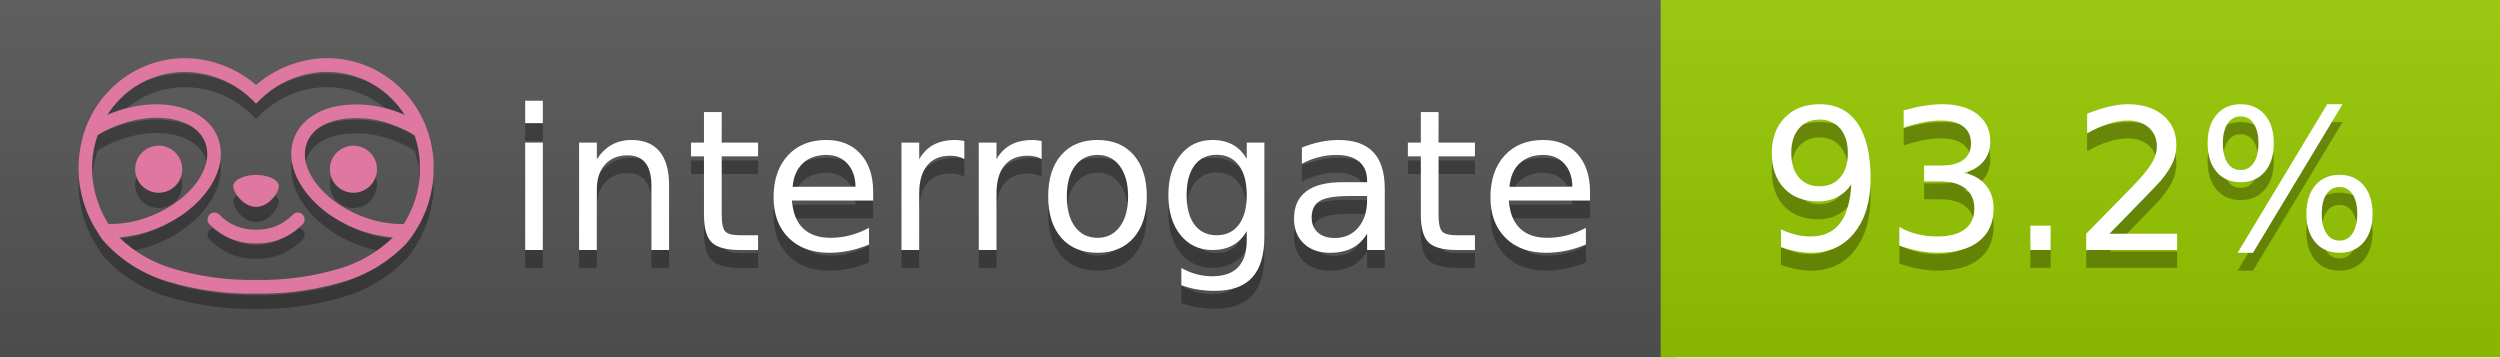
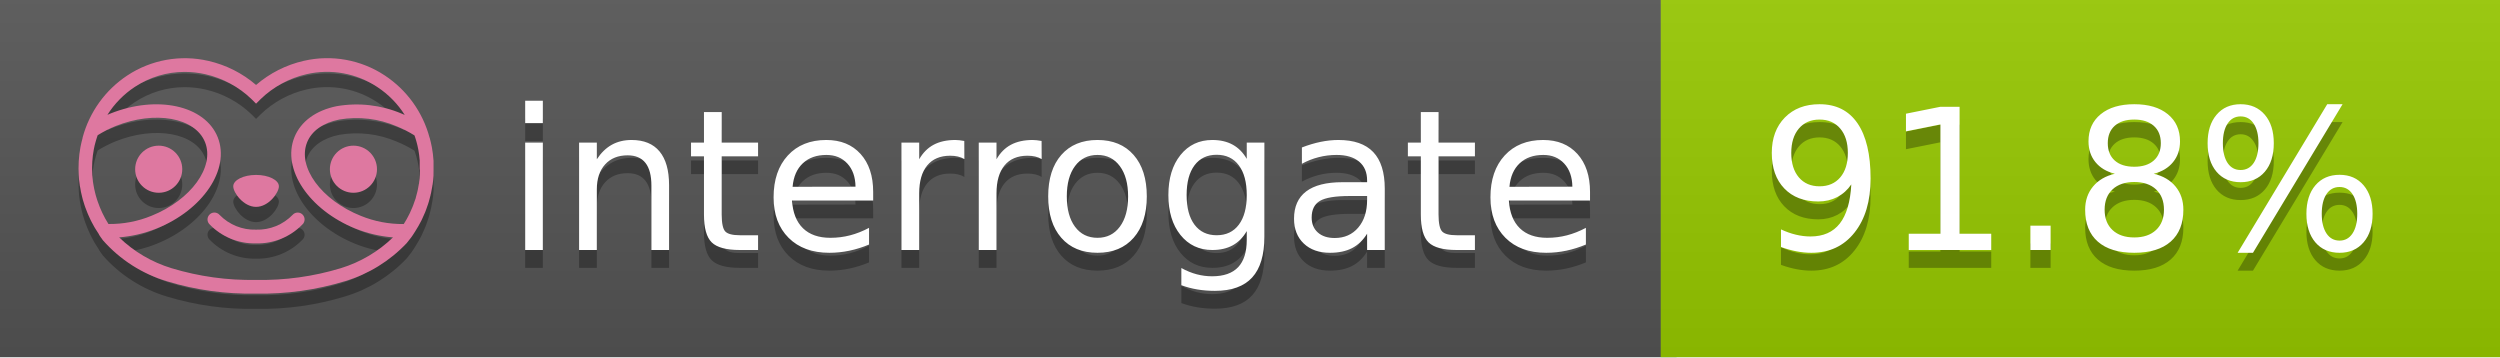
<svg xmlns="http://www.w3.org/2000/svg" width="140" height="20" viewBox="0 0 140 20" version="1.1" xml:space="preserve" style="fill-rule:evenodd;clip-rule:evenodd;stroke-linejoin:round;stroke-miterlimit:2;">
  <g transform="matrix(1,0,0,1,22,0)">
    <g id="backgrounds" transform="matrix(1.32789,0,0,1,-22.3892,0)">
      <rect x="0" y="0" width="71" height="20" style="fill:rgb(85,85,85);" />
    </g>
    <rect x="71" y="0" width="47" height="20" data-interrogate="color" style="fill:#97CA00" />
    <g transform="matrix(1.19746,0,0,1,-22.3744,-4.85723e-16)">
      <rect x="0" y="0" width="118" height="20" style="fill:url(#_Linear1);" />
    </g>
  </g>
  <g fill="#fff" text-anchor="middle" font-family="DejaVu Sans,Verdana,Geneva,sans-serif" font-size="110">
    <text x="590" y="150" fill="#010101" fill-opacity=".3" transform="scale(.1)" textLength="610">interrogate</text>
    <text x="590" y="140" transform="scale(.1)" textLength="610">interrogate</text>
-     <text x="1160" y="150" fill="#010101" fill-opacity=".3" transform="scale(.1)" textLength="370" data-interrogate="result">93.2%</text>
-     <text x="1160" y="140" transform="scale(.1)" textLength="370" data-interrogate="result">93.2%</text>
+     <text x="1160" y="150" fill="#010101" fill-opacity=".3" transform="scale(.1)" textLength="370" data-interrogate="result">91.8%</text>
+     <text x="1160" y="140" transform="scale(.1)" textLength="370" data-interrogate="result">91.8%</text>
  </g>
  <g id="logo-shadow" transform="matrix(0.854876,0,0,0.854876,-6.73514,1.732)">
    <g transform="matrix(0.299012,0,0,0.299012,9.70229,-6.68582)">
      <path d="M50,64.25C52.76,64.25 55,61.13 55,59.75C55,58.37 52.76,57.25 50,57.25C47.24,57.25 45,58.37 45,59.75C45,61.13 47.24,64.25 50,64.25Z" style="fill:rgb(1,1,1);fill-opacity:0.3;fill-rule:nonzero;" />
    </g>
    <g transform="matrix(0.299012,0,0,0.299012,9.70229,-6.68582)">
      <path d="M88,49.05C86.506,43.475 83.018,38.638 78.2,35.46C72.969,32.002 66.539,30.844 60.43,32.26C56.576,33.145 52.995,34.958 50,37.54C46.998,34.958 43.411,33.149 39.55,32.27C33.441,30.853 27.011,32.011 21.78,35.47C16.97,38.652 13.489,43.489 12,49.06L12,49.13C11.82,49.79 11.66,50.46 11.53,51.13C11.146,53.207 11.021,55.323 11.16,57.43C11.16,58.03 11.26,58.63 11.34,59.23C11.34,59.51 11.43,59.79 11.48,60.07C11.53,60.35 11.58,60.68 11.64,60.98C11.7,61.28 11.8,61.69 11.89,62.05C11.98,62.41 11.99,62.47 12.05,62.68C12.16,63.07 12.28,63.46 12.41,63.84L12.58,64.34C12.72,64.74 12.88,65.14 13.04,65.53L13.23,65.98C13.403,66.373 13.583,66.767 13.77,67.16L13.99,67.59C14.19,67.97 14.39,68.35 14.61,68.73L14.87,69.15C15.1,69.52 15.33,69.89 15.58,70.26L15.58,70.32L15.99,70.93C16.14,71.14 16.29,71.36 16.45,71.57C20.206,75.83 25.086,78.95 30.53,80.57C36.839,82.48 43.41,83.385 50,83.25C56.599,83.374 63.177,82.456 69.49,80.53C74.644,78.978 79.303,76.102 83,72.19C83.34,71.78 83.65,71.35 84,70.92L84.18,70.66L84.33,70.44L84.41,70.32C84.55,70.12 84.67,69.9 84.81,69.7C85.07,69.3 85.32,68.89 85.55,68.48C85.78,68.07 86.02,67.65 86.23,67.22C86.31,67.05 86.39,66.88 86.47,66.7C86.67,66.28 86.85,65.87 87.03,65.44L87.23,64.92C87.397,64.487 87.55,64.05 87.69,63.61L87.85,63.09C87.98,62.64 88.1,62.19 88.21,61.74C88.21,61.57 88.3,61.39 88.33,61.22C88.43,60.75 88.52,60.22 88.6,59.79C88.6,59.64 88.66,59.49 88.68,59.33C88.77,58.71 88.84,58.08 88.88,57.45L88.88,54.17C88.817,53.164 88.693,52.162 88.51,51.17C88.38,50.5 88.23,49.84 88.05,49.17L88,49.05ZM85.89,56.44L85.89,57.23C85.89,57.78 85.79,58.32 85.72,58.86C85.72,59.01 85.72,59.15 85.65,59.3C85.59,59.7 85.51,60.11 85.43,60.51L85.32,60.99C85.23,61.38 85.12,61.77 85.01,62.16C85.01,62.31 84.93,62.46 84.88,62.6C84.74,63.04 84.59,63.47 84.42,63.9L84.27,64.28C84.1,64.71 83.91,65.14 83.71,65.56C83.51,65.98 83.43,66.12 83.28,66.4L83.01,66.91C82.83,67.223 82.643,67.537 82.45,67.85L82.35,68.01C79.121,68.047 75.918,67.434 72.93,66.21C64.27,62.74 59,55.52 61.18,50.11C62.18,47.6 64.7,45.82 68.26,45.11C72.489,44.395 76.835,44.908 80.78,46.59C82.141,47.144 83.453,47.813 84.7,48.59C84.76,48.76 84.82,48.93 84.88,49.1C84.94,49.27 85.05,49.63 85.12,49.9C85.28,50.5 85.44,51.1 85.55,51.73C85.691,52.507 85.792,53.292 85.85,54.08L85.85,55.89C85.85,56.12 85.91,56.25 85.91,56.45L85.89,56.44ZM17.66,68C16.668,66.435 15.869,64.756 15.28,63L15.17,62.68C15.06,62.35 14.96,62.01 14.87,61.68C14.823,61.493 14.777,61.31 14.73,61.13C14.66,60.84 14.59,60.55 14.53,60.27C14.47,59.99 14.43,59.72 14.38,59.44C14.33,59.16 14.3,59 14.27,58.78C14.2,58.27 14.15,57.78 14.11,57.23L14.11,57.03C14.008,55.236 14.122,53.437 14.45,51.67C14.56,51.06 14.71,50.46 14.88,49.87C14.96,49.59 15.04,49.32 15.13,49.05C15.22,48.78 15.24,48.72 15.3,48.55C16.548,47.774 17.859,47.105 19.22,46.55C27.86,43.09 36.65,44.67 38.82,50.08C40.99,55.49 35.73,62.74 27.09,66.2C24.101,67.431 20.893,68.043 17.66,68ZM68.57,77.68C62.554,79.508 56.287,80.376 50,80.25C43.737,80.37 37.495,79.506 31.5,77.69C27.185,76.38 23.243,74.062 20,70.93C22.815,70.706 25.58,70.055 28.2,69C38.37,64.92 44.39,56 41.6,49C38.81,42 28.27,39.72 18.1,43.8L17.43,44.09C18.973,41.648 21.019,39.561 23.43,37.97C26.671,35.824 30.473,34.68 34.36,34.68C35.884,34.681 37.404,34.852 38.89,35.19C42.694,36.049 46.191,37.935 49,40.64L50,41.64L51,40.64C53.797,37.937 57.279,36.049 61.07,35.18C66.402,33.947 72.014,34.968 76.57,38C78.98,39.588 81.026,41.671 82.57,44.11L81.9,43.82C77.409,41.921 72.464,41.355 67.66,42.19C63.08,43.12 59.79,45.54 58.39,49.02C55.6,55.97 61.62,64.94 71.79,69.02C74.414,70.07 77.182,70.714 80,70.93C76.776,74.05 72.859,76.363 68.57,77.68Z" style="fill:rgb(1,1,1);fill-opacity:0.3;fill-rule:nonzero;" />
    </g>
    <g transform="matrix(0.299012,0,0,0.299012,9.70229,-6.68582)">
      <circle cx="71.33" cy="56" r="5.16" style="fill:rgb(1,1,1);fill-opacity:0.3;" />
    </g>
    <g transform="matrix(0.299012,0,0,0.299012,9.70229,-6.68582)">
      <circle cx="28.67" cy="56" r="5.16" style="fill:rgb(1,1,1);fill-opacity:0.3;" />
    </g>
    <g transform="matrix(0.299012,0,0,0.299012,9.70229,-6.68582)">
      <path d="M58,66C55.912,68.161 53.003,69.339 50,69.24C46.997,69.339 44.088,68.161 42,66C41.714,65.677 41.302,65.491 40.87,65.491C40.042,65.491 39.361,66.172 39.361,67C39.361,67.368 39.496,67.724 39.74,68C42.403,70.804 46.134,72.35 50,72.25C53.862,72.347 57.59,70.802 60.25,68C60.495,67.725 60.63,67.369 60.63,67C60.63,66.174 59.951,65.495 59.125,65.495C58.695,65.495 58.285,65.679 58,66Z" style="fill:rgb(1,1,1);fill-opacity:0.3;fill-rule:nonzero;" />
    </g>
  </g>
  <g id="logo-pink" transform="matrix(0.854876,0,0,0.854876,-6.73514,0.877124)">
    <g transform="matrix(0.299012,0,0,0.299012,9.70229,-6.68582)">
      <path d="M50,64.25C52.76,64.25 55,61.13 55,59.75C55,58.37 52.76,57.25 50,57.25C47.24,57.25 45,58.37 45,59.75C45,61.13 47.24,64.25 50,64.25Z" style="fill:rgb(222,120,160);fill-rule:nonzero;" />
    </g>
    <g transform="matrix(0.299012,0,0,0.299012,9.70229,-6.68582)">
      <path d="M88,49.05C86.506,43.475 83.018,38.638 78.2,35.46C72.969,32.002 66.539,30.844 60.43,32.26C56.576,33.145 52.995,34.958 50,37.54C46.998,34.958 43.411,33.149 39.55,32.27C33.441,30.853 27.011,32.011 21.78,35.47C16.97,38.652 13.489,43.489 12,49.06L12,49.13C11.82,49.79 11.66,50.46 11.53,51.13C11.146,53.207 11.021,55.323 11.16,57.43C11.16,58.03 11.26,58.63 11.34,59.23C11.34,59.51 11.43,59.79 11.48,60.07C11.53,60.35 11.58,60.68 11.64,60.98C11.7,61.28 11.8,61.69 11.89,62.05C11.98,62.41 11.99,62.47 12.05,62.68C12.16,63.07 12.28,63.46 12.41,63.84L12.58,64.34C12.72,64.74 12.88,65.14 13.04,65.53L13.23,65.98C13.403,66.373 13.583,66.767 13.77,67.16L13.99,67.59C14.19,67.97 14.39,68.35 14.61,68.73L14.87,69.15C15.1,69.52 15.33,69.89 15.58,70.26L15.58,70.32L15.99,70.93C16.14,71.14 16.29,71.36 16.45,71.57C20.206,75.83 25.086,78.95 30.53,80.57C36.839,82.48 43.41,83.385 50,83.25C56.599,83.374 63.177,82.456 69.49,80.53C74.644,78.978 79.303,76.102 83,72.19C83.34,71.78 83.65,71.35 84,70.92L84.18,70.66L84.33,70.44L84.41,70.32C84.55,70.12 84.67,69.9 84.81,69.7C85.07,69.3 85.32,68.89 85.55,68.48C85.78,68.07 86.02,67.65 86.23,67.22C86.31,67.05 86.39,66.88 86.47,66.7C86.67,66.28 86.85,65.87 87.03,65.44L87.23,64.92C87.397,64.487 87.55,64.05 87.69,63.61L87.85,63.09C87.98,62.64 88.1,62.19 88.21,61.74C88.21,61.57 88.3,61.39 88.33,61.22C88.43,60.75 88.52,60.22 88.6,59.79C88.6,59.64 88.66,59.49 88.68,59.33C88.77,58.71 88.84,58.08 88.88,57.45L88.88,54.17C88.817,53.164 88.693,52.162 88.51,51.17C88.38,50.5 88.23,49.84 88.05,49.17L88,49.05ZM85.89,56.44L85.89,57.23C85.89,57.78 85.79,58.32 85.72,58.86C85.72,59.01 85.72,59.15 85.65,59.3C85.59,59.7 85.51,60.11 85.43,60.51L85.32,60.99C85.23,61.38 85.12,61.77 85.01,62.16C85.01,62.31 84.93,62.46 84.88,62.6C84.74,63.04 84.59,63.47 84.42,63.9L84.27,64.28C84.1,64.71 83.91,65.14 83.71,65.56C83.51,65.98 83.43,66.12 83.28,66.4L83.01,66.91C82.83,67.223 82.643,67.537 82.45,67.85L82.35,68.01C79.121,68.047 75.918,67.434 72.93,66.21C64.27,62.74 59,55.52 61.18,50.11C62.18,47.6 64.7,45.82 68.26,45.11C72.489,44.395 76.835,44.908 80.78,46.59C82.141,47.144 83.453,47.813 84.7,48.59C84.76,48.76 84.82,48.93 84.88,49.1C84.94,49.27 85.05,49.63 85.12,49.9C85.28,50.5 85.44,51.1 85.55,51.73C85.691,52.507 85.792,53.292 85.85,54.08L85.85,55.89C85.85,56.12 85.91,56.25 85.91,56.45L85.89,56.44ZM17.66,68C16.668,66.435 15.869,64.756 15.28,63L15.17,62.68C15.06,62.35 14.96,62.01 14.87,61.68C14.823,61.493 14.777,61.31 14.73,61.13C14.66,60.84 14.59,60.55 14.53,60.27C14.47,59.99 14.43,59.72 14.38,59.44C14.33,59.16 14.3,59 14.27,58.78C14.2,58.27 14.15,57.78 14.11,57.23L14.11,57.03C14.008,55.236 14.122,53.437 14.45,51.67C14.56,51.06 14.71,50.46 14.88,49.87C14.96,49.59 15.04,49.32 15.13,49.05C15.22,48.78 15.24,48.72 15.3,48.55C16.548,47.774 17.859,47.105 19.22,46.55C27.86,43.09 36.65,44.67 38.82,50.08C40.99,55.49 35.73,62.74 27.09,66.2C24.101,67.431 20.893,68.043 17.66,68ZM68.57,77.68C62.554,79.508 56.287,80.376 50,80.25C43.737,80.37 37.495,79.506 31.5,77.69C27.185,76.38 23.243,74.062 20,70.93C22.815,70.706 25.58,70.055 28.2,69C38.37,64.92 44.39,56 41.6,49C38.81,42 28.27,39.72 18.1,43.8L17.43,44.09C18.973,41.648 21.019,39.561 23.43,37.97C26.671,35.824 30.473,34.68 34.36,34.68C35.884,34.681 37.404,34.852 38.89,35.19C42.694,36.049 46.191,37.935 49,40.64L50,41.64L51,40.64C53.797,37.937 57.279,36.049 61.07,35.18C66.402,33.947 72.014,34.968 76.57,38C78.98,39.588 81.026,41.671 82.57,44.11L81.9,43.82C77.409,41.921 72.464,41.355 67.66,42.19C63.08,43.12 59.79,45.54 58.39,49.02C55.6,55.97 61.62,64.94 71.79,69.02C74.414,70.07 77.182,70.714 80,70.93C76.776,74.05 72.859,76.363 68.57,77.68Z" style="fill:rgb(222,120,160);fill-rule:nonzero;" />
    </g>
    <g transform="matrix(0.299012,0,0,0.299012,9.70229,-6.68582)">
      <circle cx="71.33" cy="56" r="5.16" style="fill:rgb(222,120,160);" />
    </g>
    <g transform="matrix(0.299012,0,0,0.299012,9.70229,-6.68582)">
      <circle cx="28.67" cy="56" r="5.16" style="fill:rgb(222,120,160);" />
    </g>
    <g transform="matrix(0.299012,0,0,0.299012,9.70229,-6.68582)">
      <path d="M58,66C55.912,68.161 53.003,69.339 50,69.24C46.997,69.339 44.088,68.161 42,66C41.714,65.677 41.302,65.491 40.87,65.491C40.042,65.491 39.361,66.172 39.361,67C39.361,67.368 39.496,67.724 39.74,68C42.403,70.804 46.134,72.35 50,72.25C53.862,72.347 57.59,70.802 60.25,68C60.495,67.725 60.63,67.369 60.63,67C60.63,66.174 59.951,65.495 59.125,65.495C58.695,65.495 58.285,65.679 58,66Z" style="fill:rgb(222,120,160);fill-rule:nonzero;" />
    </g>
  </g>
  <defs>
    <linearGradient id="_Linear1" x1="0" y1="0" x2="1" y2="0" gradientUnits="userSpaceOnUse" gradientTransform="matrix(1.22465e-15,20,-20,1.22465e-15,0,0)">
      <stop offset="0" style="stop-color:rgb(187,187,187);stop-opacity:0.1" />
      <stop offset="1" style="stop-color:black;stop-opacity:0.1" />
    </linearGradient>
  </defs>
</svg>
